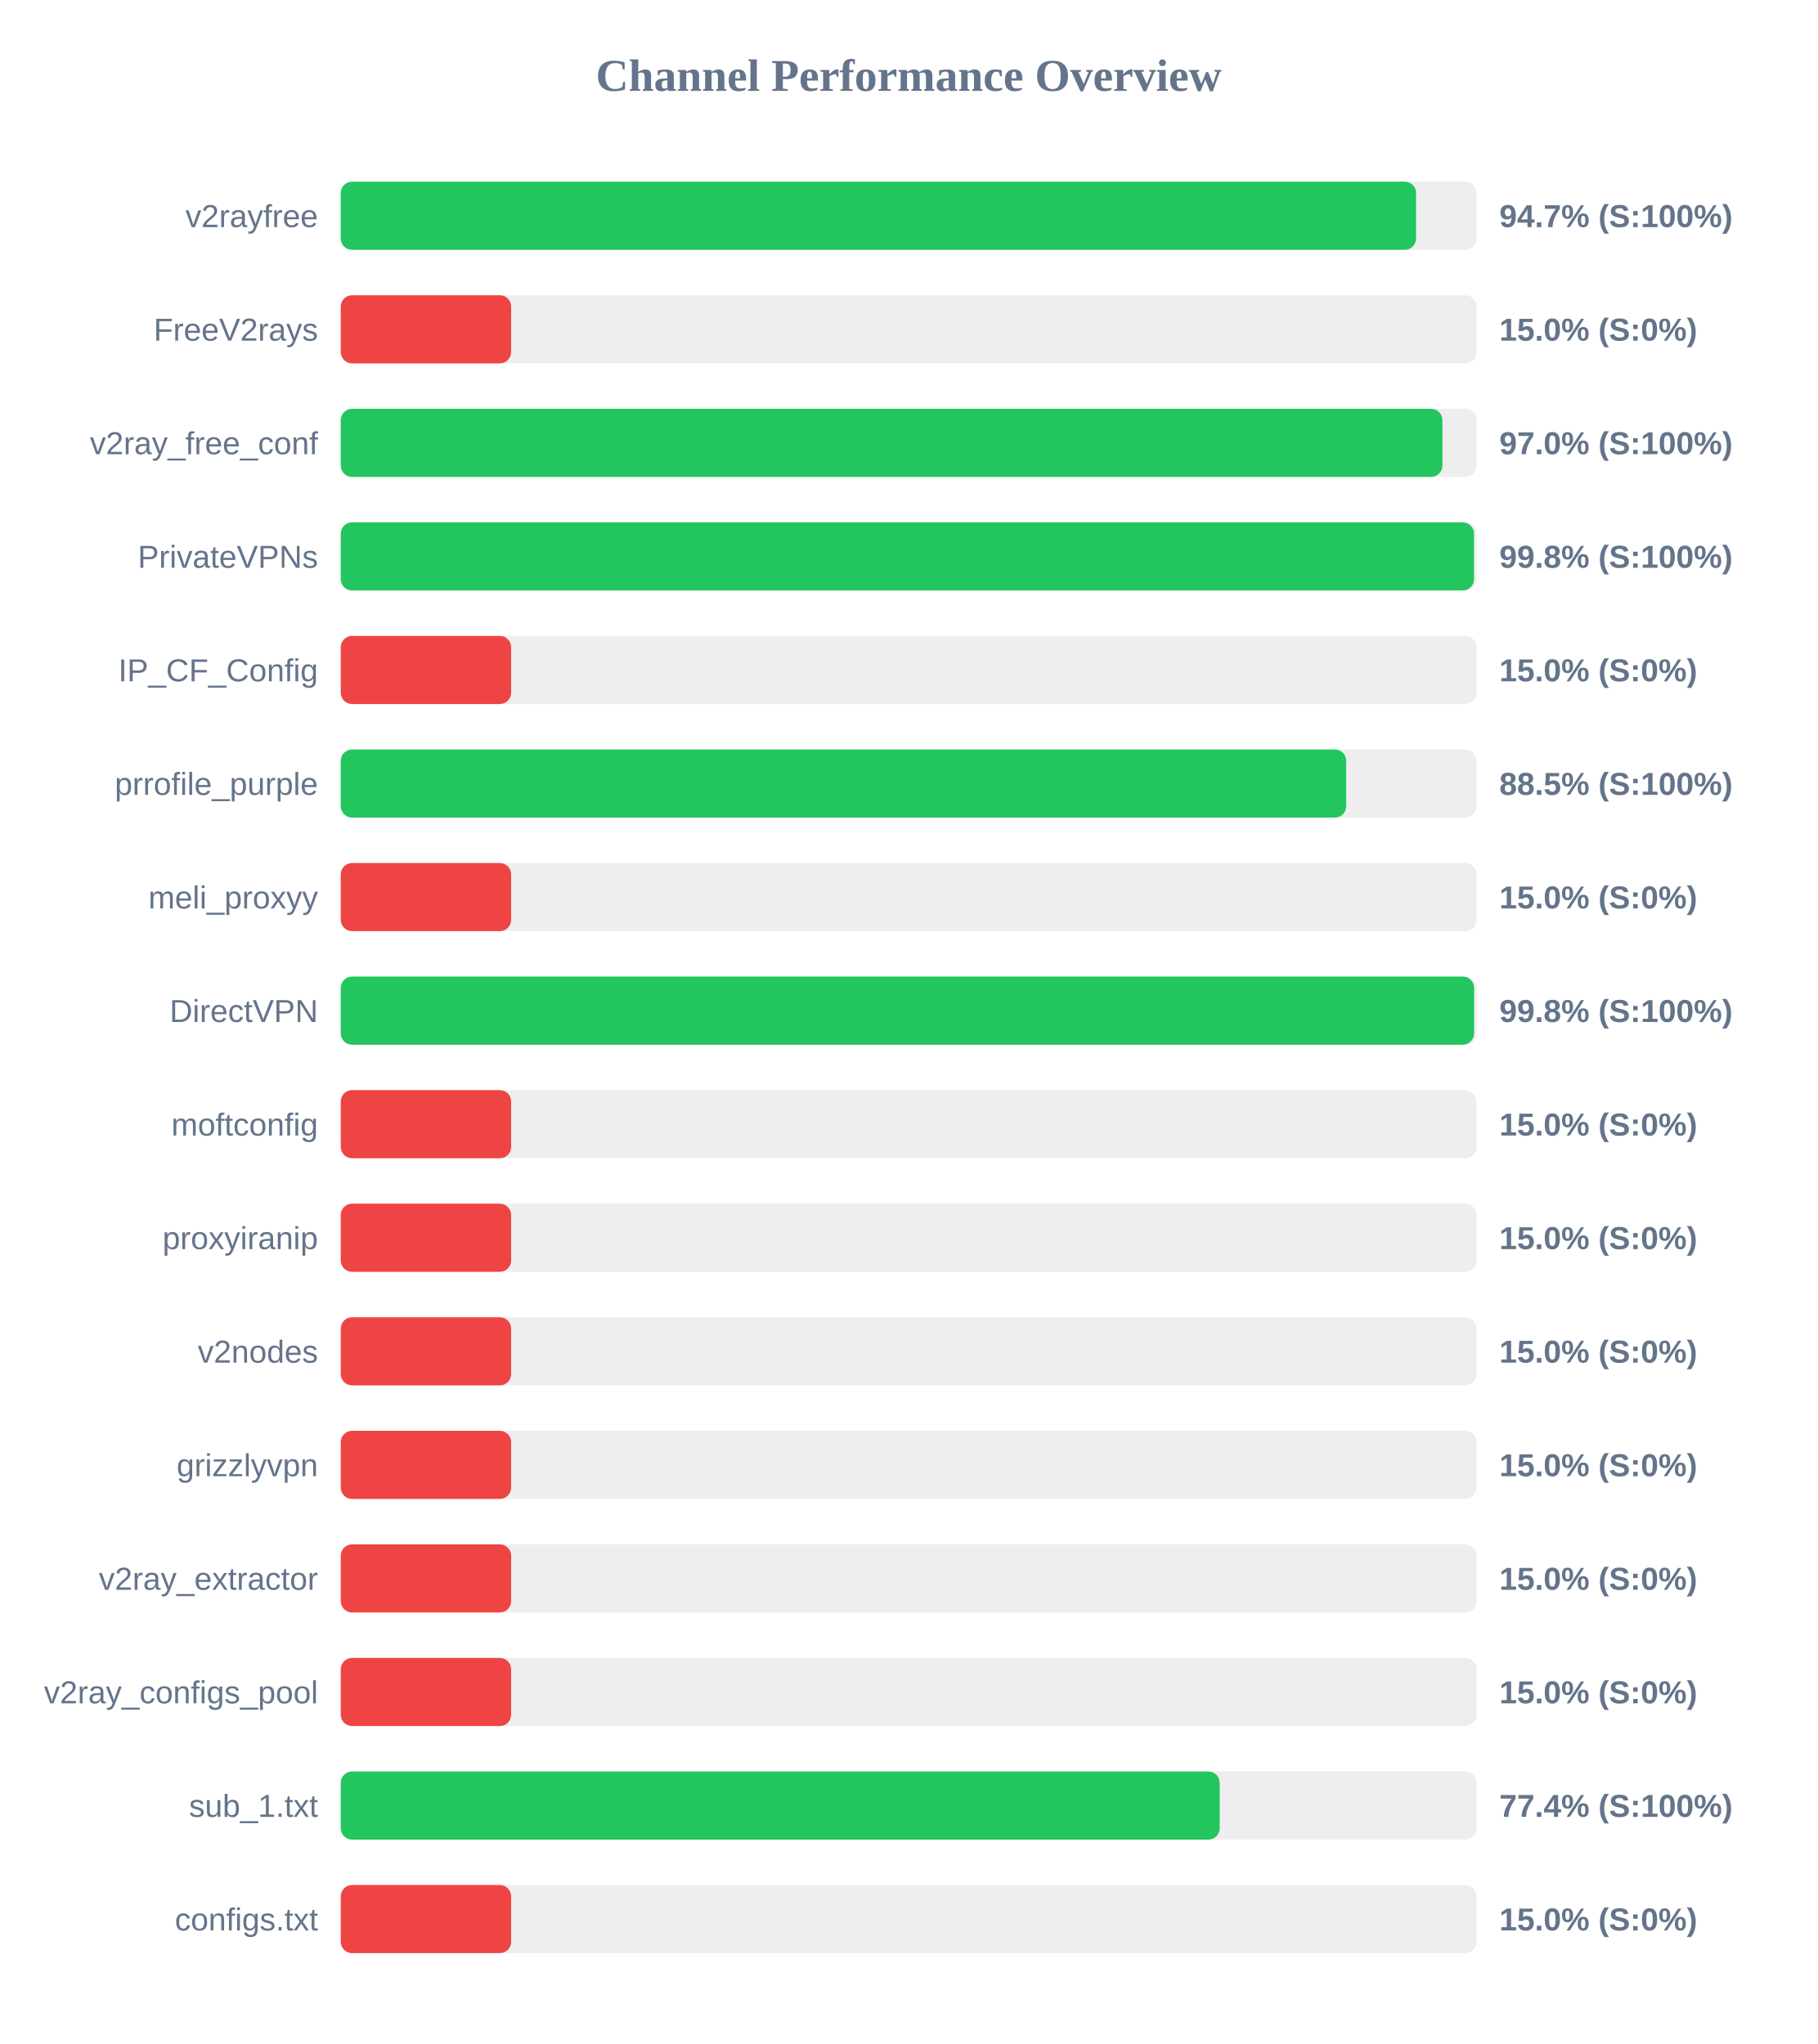
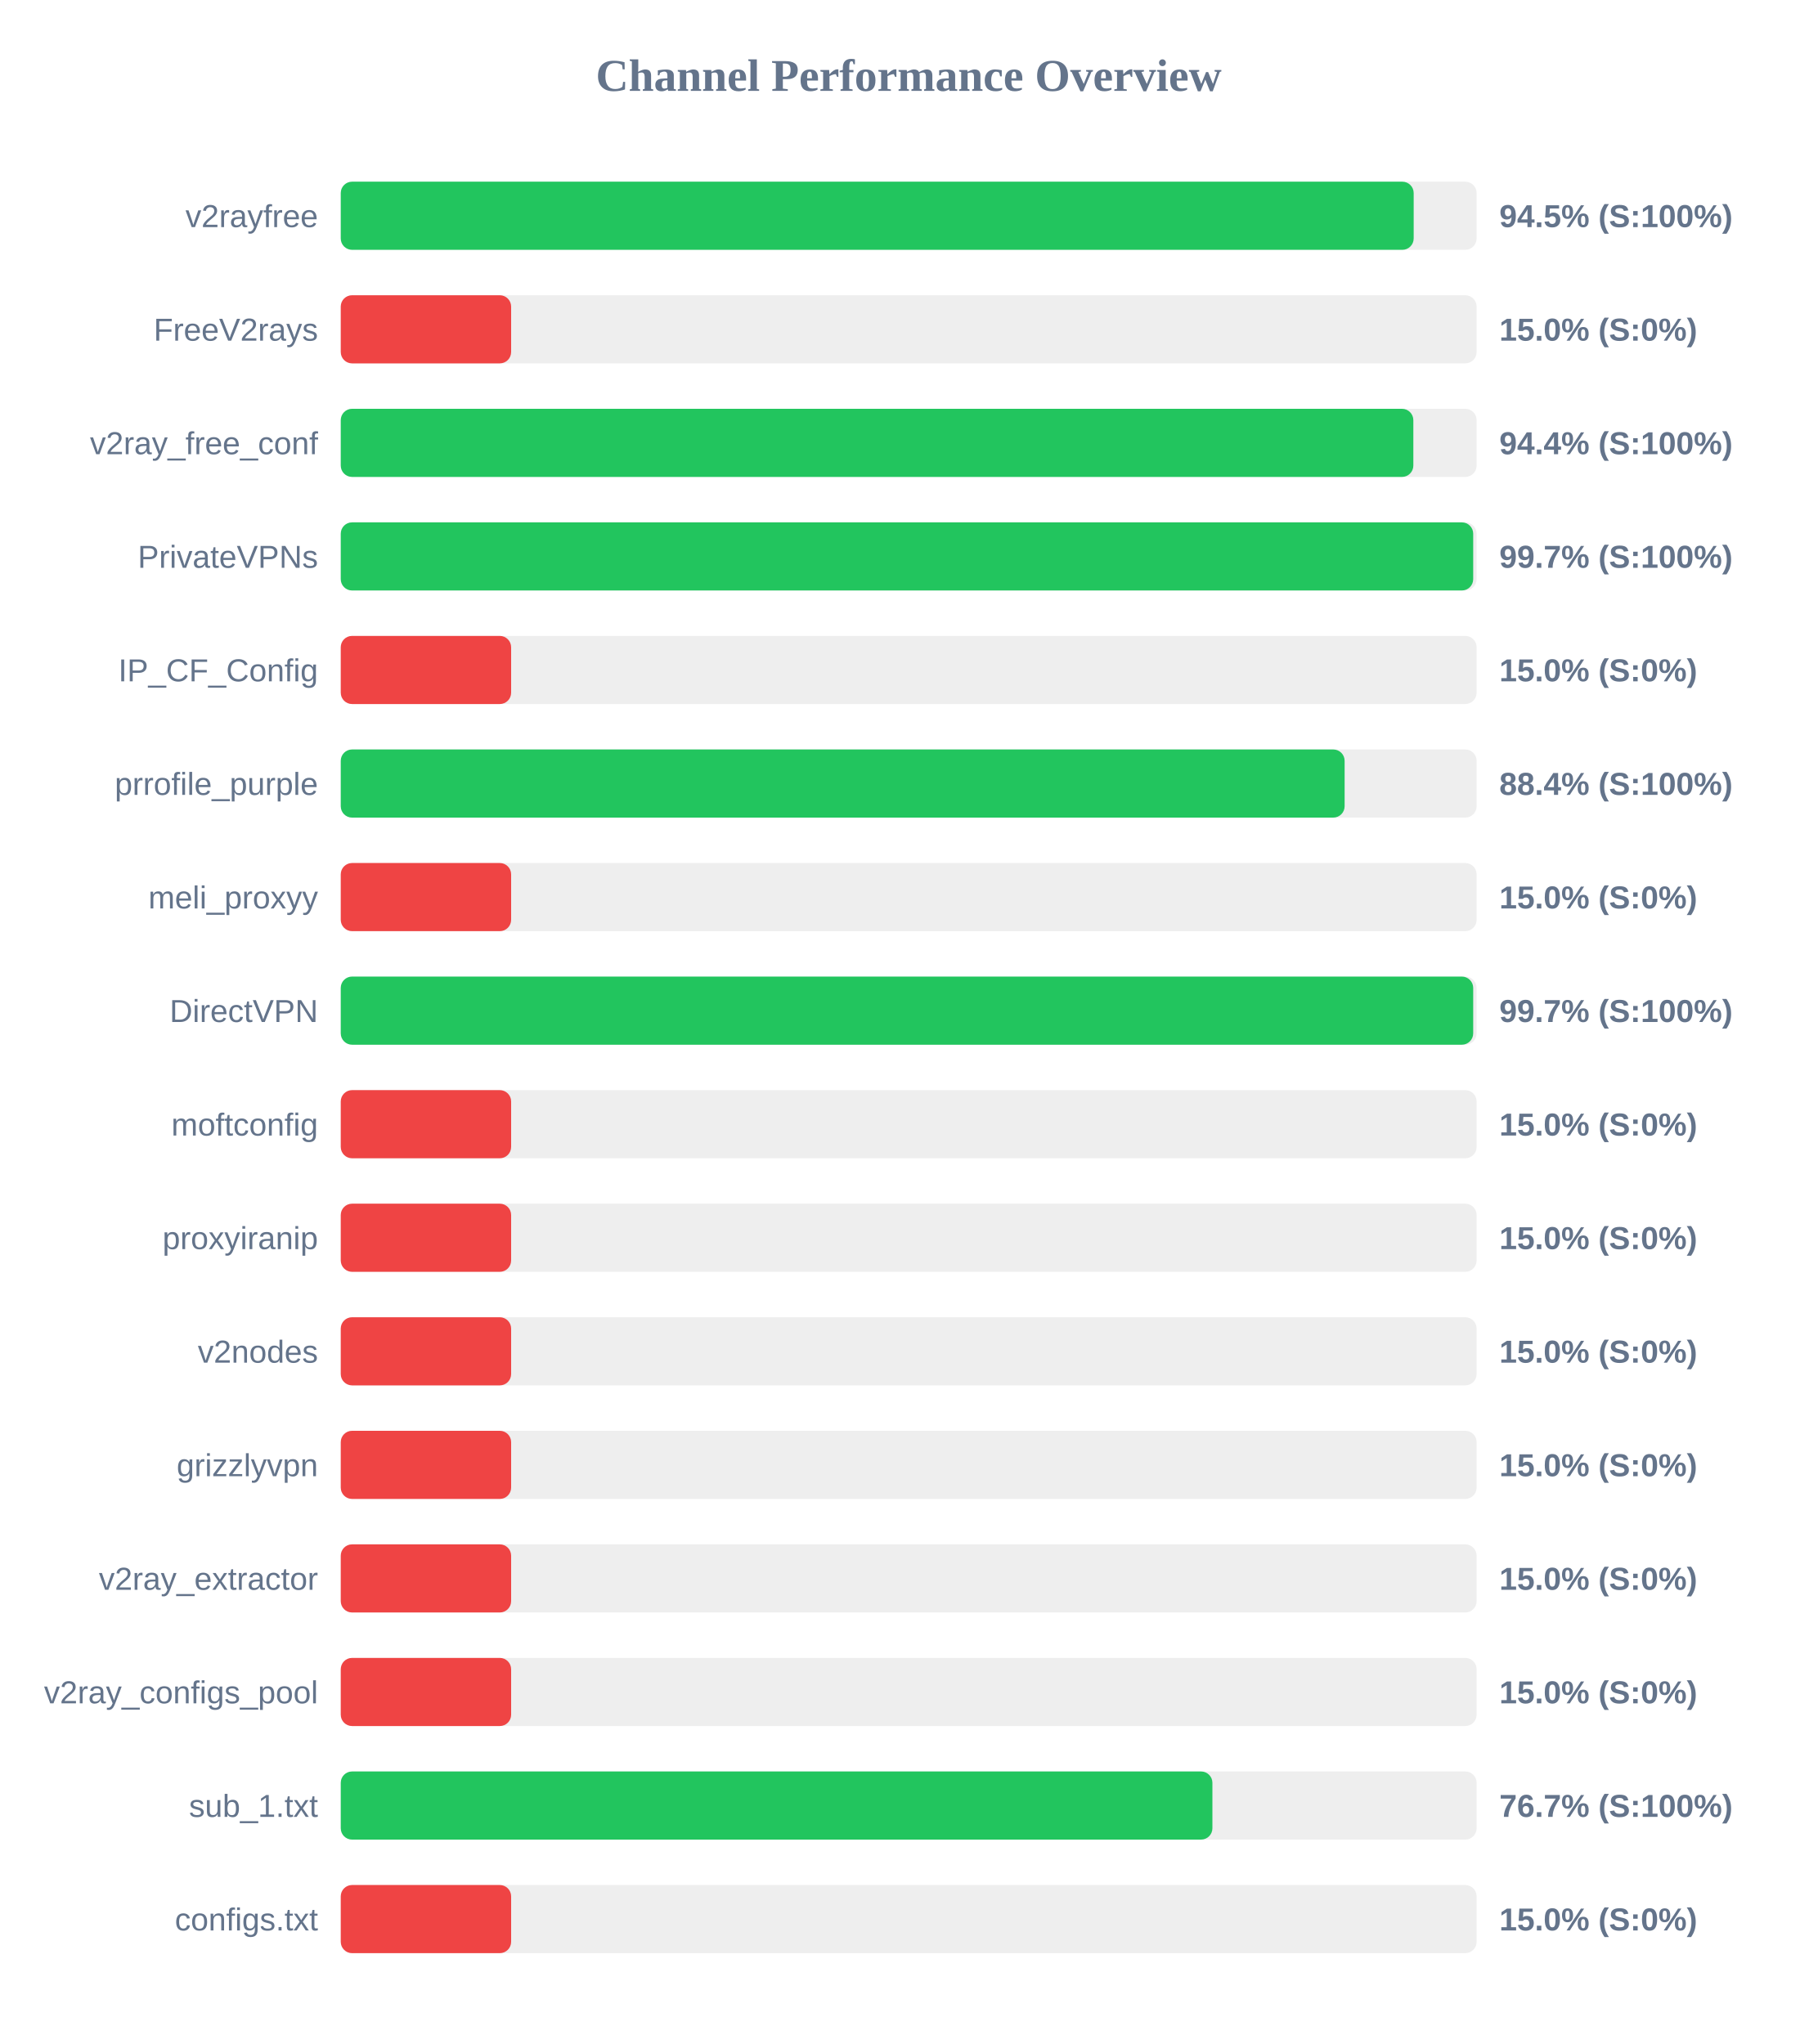
<svg xmlns="http://www.w3.org/2000/svg" width="800" height="900" version="1.1">
  <style>
        .row { font: 14px Arial; fill: #64748b; }
        .score { font: bold 14px Arial; fill: #64748b; }
    </style>
  <text x="400" y="40" text-anchor="middle" font-size="20px" font-weight="bold" fill="#64748b">Channel Performance Overview</text>
  <rect x="150" y="80" width="500" height="30" fill="#eee" rx="5" />
-   <rect x="150" y="80" width="473.35" height="30" fill="#22c55e" rx="5" />
+   <rect x="150" y="80" width="472.3" height="30" fill="#22c55e" rx="5" />
  <text x="140" y="100" text-anchor="end" class="row">v2rayfree</text>
-   <text x="660" y="100" text-anchor="start" class="score">94.7% (S:100%)</text>
+   <text x="660" y="100" text-anchor="start" class="score">94.5% (S:100%)</text>
  <rect x="150" y="130" width="500" height="30" fill="#eee" rx="5" />
  <rect x="150" y="130" width="75.0" height="30" fill="#ef4444" rx="5" />
  <text x="140" y="150" text-anchor="end" class="row">FreeV2rays</text>
  <text x="660" y="150" text-anchor="start" class="score">15.0% (S:0%)</text>
  <rect x="150" y="180" width="500" height="30" fill="#eee" rx="5" />
-   <rect x="150" y="180" width="484.95" height="30" fill="#22c55e" rx="5" />
+   <rect x="150" y="180" width="472.15" height="30" fill="#22c55e" rx="5" />
  <text x="140" y="200" text-anchor="end" class="row">v2ray_free_conf</text>
-   <text x="660" y="200" text-anchor="start" class="score">97.0% (S:100%)</text>
+   <text x="660" y="200" text-anchor="start" class="score">94.4% (S:100%)</text>
  <rect x="150" y="230" width="500" height="30" fill="#eee" rx="5" />
-   <rect x="150" y="230" width="498.85" height="30" fill="#22c55e" rx="5" />
+   <rect x="150" y="230" width="498.5" height="30" fill="#22c55e" rx="5" />
  <text x="140" y="250" text-anchor="end" class="row">PrivateVPNs</text>
-   <text x="660" y="250" text-anchor="start" class="score">99.8% (S:100%)</text>
+   <text x="660" y="250" text-anchor="start" class="score">99.7% (S:100%)</text>
  <rect x="150" y="280" width="500" height="30" fill="#eee" rx="5" />
  <rect x="150" y="280" width="75.0" height="30" fill="#ef4444" rx="5" />
  <text x="140" y="300" text-anchor="end" class="row">IP_CF_Config</text>
  <text x="660" y="300" text-anchor="start" class="score">15.0% (S:0%)</text>
  <rect x="150" y="330" width="500" height="30" fill="#eee" rx="5" />
-   <rect x="150" y="330" width="442.6" height="30" fill="#22c55e" rx="5" />
+   <rect x="150" y="330" width="441.9" height="30" fill="#22c55e" rx="5" />
  <text x="140" y="350" text-anchor="end" class="row">prrofile_purple</text>
-   <text x="660" y="350" text-anchor="start" class="score">88.5% (S:100%)</text>
+   <text x="660" y="350" text-anchor="start" class="score">88.4% (S:100%)</text>
  <rect x="150" y="380" width="500" height="30" fill="#eee" rx="5" />
  <rect x="150" y="380" width="75.0" height="30" fill="#ef4444" rx="5" />
  <text x="140" y="400" text-anchor="end" class="row">meli_proxyy</text>
  <text x="660" y="400" text-anchor="start" class="score">15.0% (S:0%)</text>
  <rect x="150" y="430" width="500" height="30" fill="#eee" rx="5" />
-   <rect x="150" y="430" width="498.9" height="30" fill="#22c55e" rx="5" />
+   <rect x="150" y="430" width="498.5" height="30" fill="#22c55e" rx="5" />
  <text x="140" y="450" text-anchor="end" class="row">DirectVPN</text>
-   <text x="660" y="450" text-anchor="start" class="score">99.8% (S:100%)</text>
+   <text x="660" y="450" text-anchor="start" class="score">99.7% (S:100%)</text>
  <rect x="150" y="480" width="500" height="30" fill="#eee" rx="5" />
  <rect x="150" y="480" width="75.0" height="30" fill="#ef4444" rx="5" />
  <text x="140" y="500" text-anchor="end" class="row">moftconfig</text>
  <text x="660" y="500" text-anchor="start" class="score">15.0% (S:0%)</text>
  <rect x="150" y="530" width="500" height="30" fill="#eee" rx="5" />
  <rect x="150" y="530" width="75.0" height="30" fill="#ef4444" rx="5" />
  <text x="140" y="550" text-anchor="end" class="row">proxyiranip</text>
  <text x="660" y="550" text-anchor="start" class="score">15.0% (S:0%)</text>
  <rect x="150" y="580" width="500" height="30" fill="#eee" rx="5" />
  <rect x="150" y="580" width="75.0" height="30" fill="#ef4444" rx="5" />
  <text x="140" y="600" text-anchor="end" class="row">v2nodes</text>
  <text x="660" y="600" text-anchor="start" class="score">15.0% (S:0%)</text>
  <rect x="150" y="630" width="500" height="30" fill="#eee" rx="5" />
  <rect x="150" y="630" width="75.0" height="30" fill="#ef4444" rx="5" />
  <text x="140" y="650" text-anchor="end" class="row">grizzlyvpn</text>
  <text x="660" y="650" text-anchor="start" class="score">15.0% (S:0%)</text>
  <rect x="150" y="680" width="500" height="30" fill="#eee" rx="5" />
  <rect x="150" y="680" width="75.0" height="30" fill="#ef4444" rx="5" />
  <text x="140" y="700" text-anchor="end" class="row">v2ray_extractor</text>
  <text x="660" y="700" text-anchor="start" class="score">15.0% (S:0%)</text>
  <rect x="150" y="730" width="500" height="30" fill="#eee" rx="5" />
  <rect x="150" y="730" width="75.0" height="30" fill="#ef4444" rx="5" />
  <text x="140" y="750" text-anchor="end" class="row">v2ray_configs_pool</text>
  <text x="660" y="750" text-anchor="start" class="score">15.0% (S:0%)</text>
  <rect x="150" y="780" width="500" height="30" fill="#eee" rx="5" />
-   <rect x="150" y="780" width="386.9" height="30" fill="#22c55e" rx="5" />
+   <rect x="150" y="780" width="383.7" height="30" fill="#22c55e" rx="5" />
  <text x="140" y="800" text-anchor="end" class="row">sub_1.txt</text>
-   <text x="660" y="800" text-anchor="start" class="score">77.4% (S:100%)</text>
+   <text x="660" y="800" text-anchor="start" class="score">76.7% (S:100%)</text>
  <rect x="150" y="830" width="500" height="30" fill="#eee" rx="5" />
  <rect x="150" y="830" width="75.0" height="30" fill="#ef4444" rx="5" />
  <text x="140" y="850" text-anchor="end" class="row">configs.txt</text>
  <text x="660" y="850" text-anchor="start" class="score">15.0% (S:0%)</text>
</svg>
